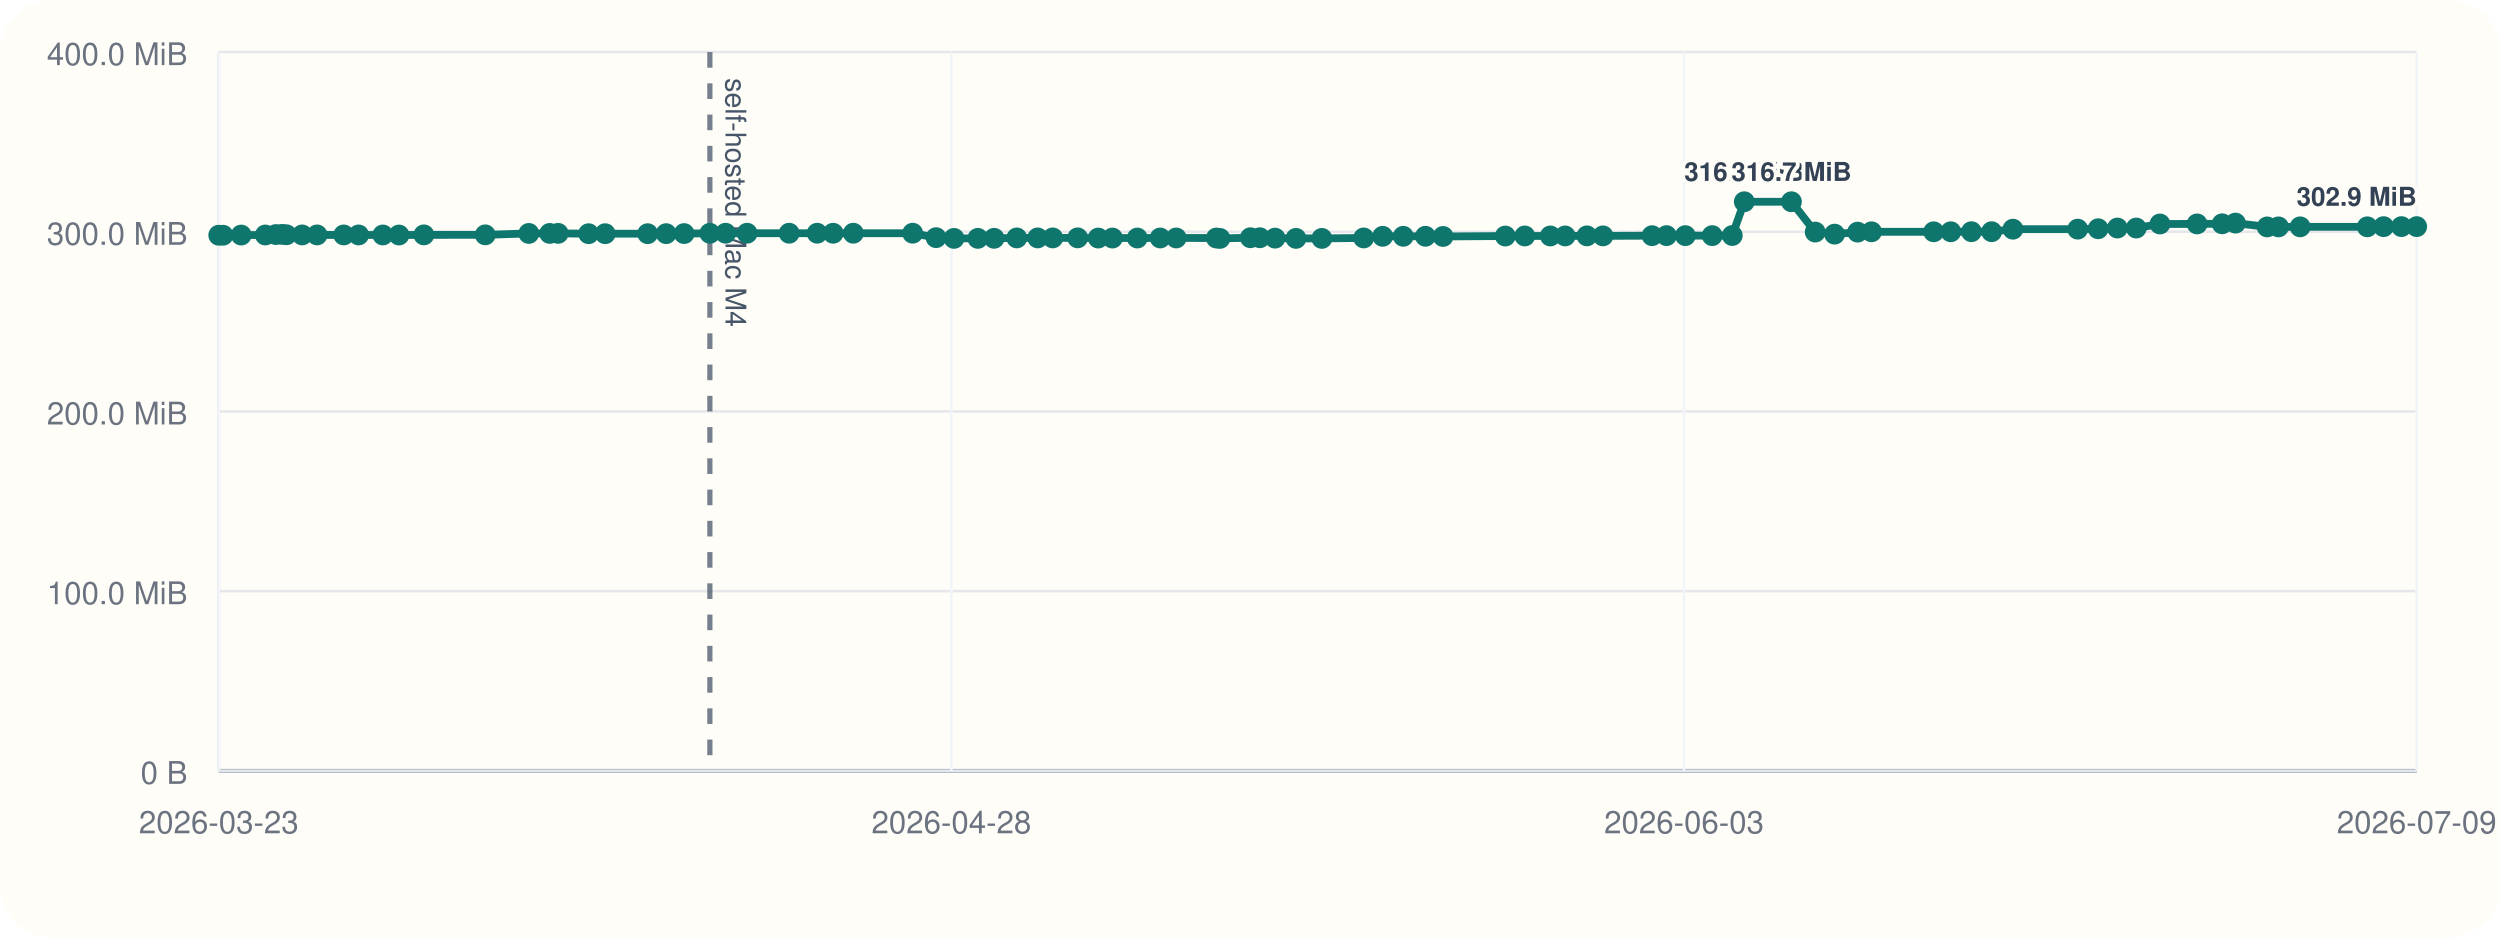
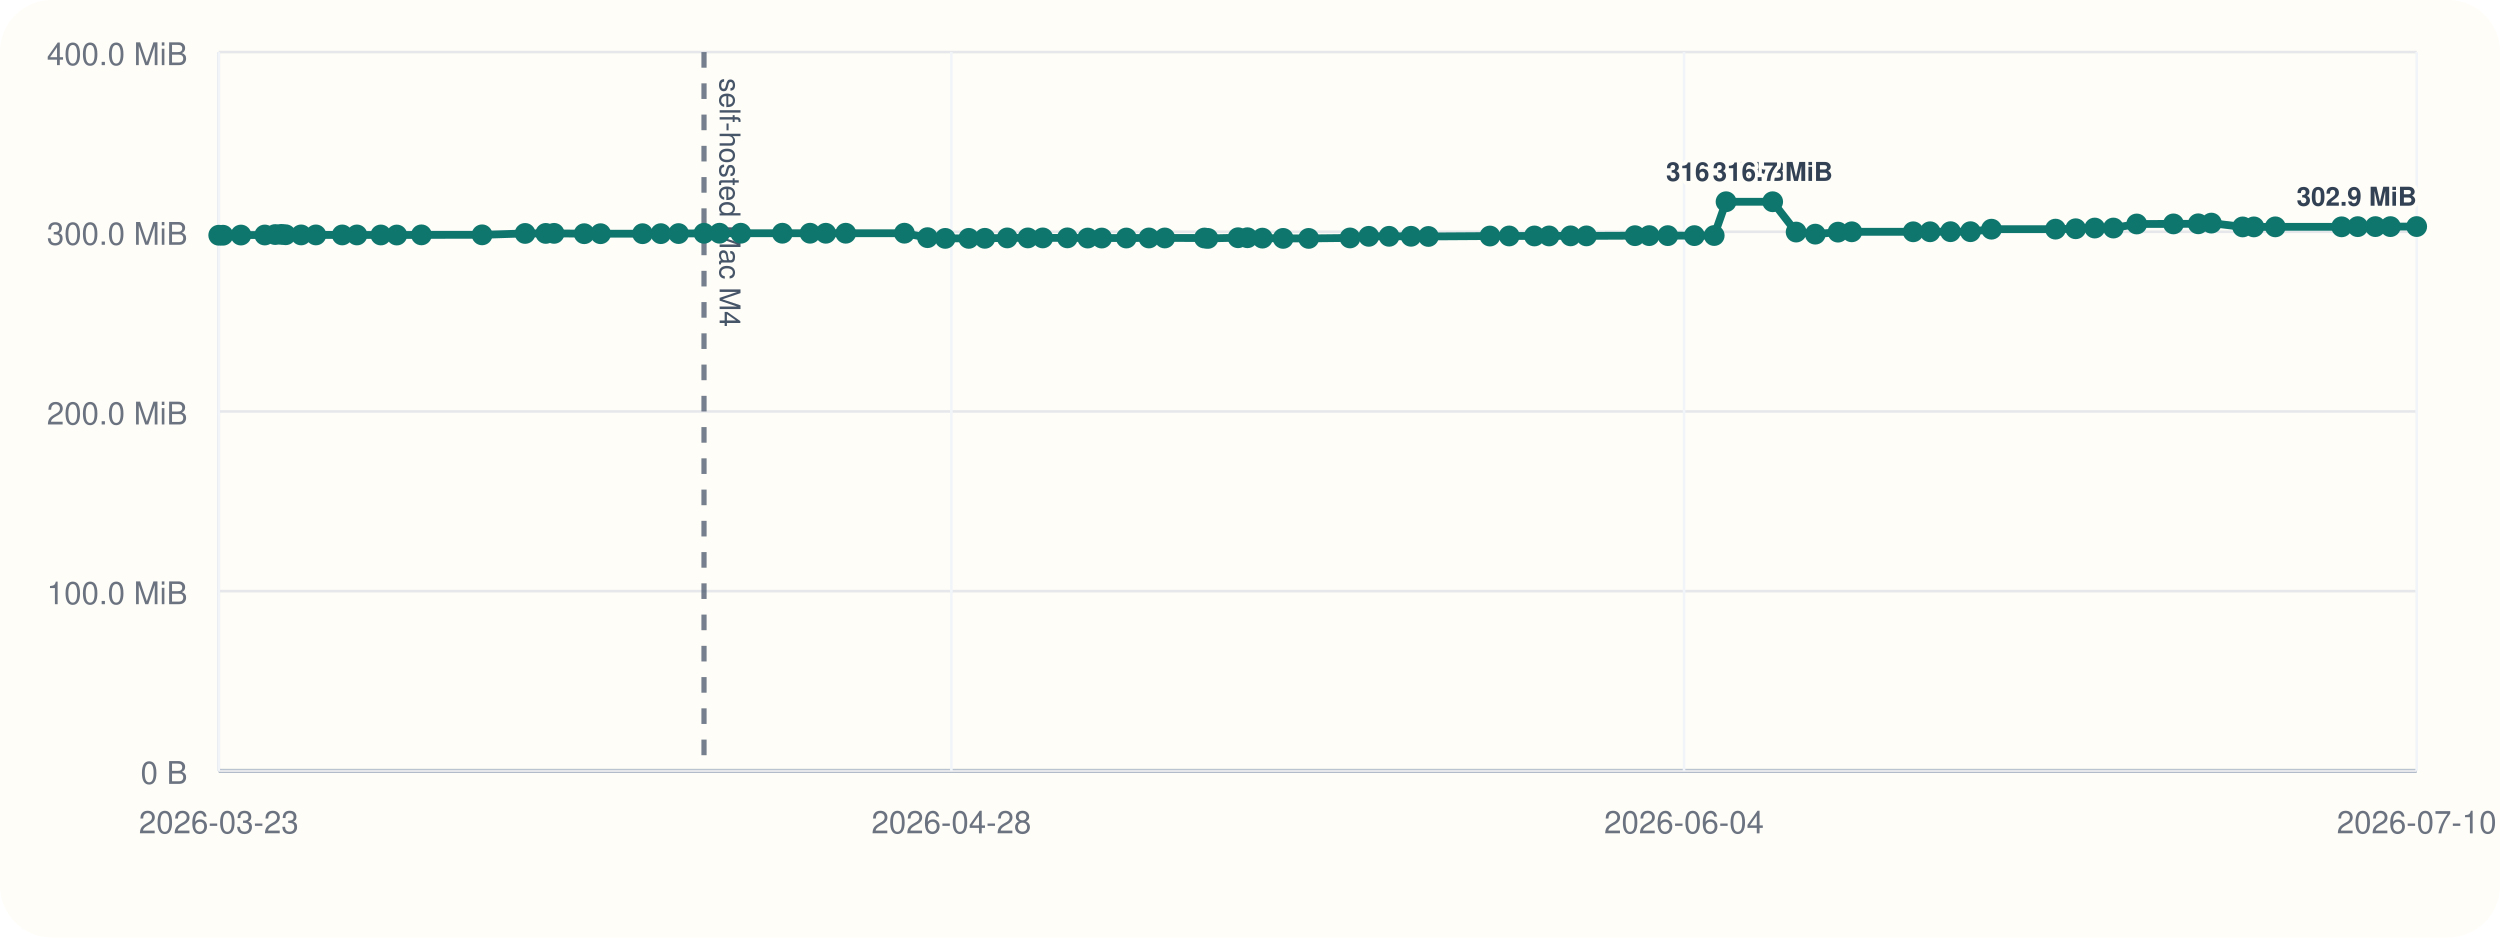
<svg xmlns="http://www.w3.org/2000/svg" viewBox="0 0 960 360">
  <rect width="960" height="360" rx="20" fill="#fffdf7" />
  <line x1="84" y1="296" x2="928" y2="296" stroke="#cbd5e1" stroke-width="1" />
  <line x1="84" y1="20" x2="84" y2="296" stroke="#cbd5e1" stroke-width="1" />
  <line x1="84" y1="296.00" x2="928" y2="296.00" stroke="#94a3b8" stroke-width="1.5" />
  <line x1="84" y1="296.00" x2="928" y2="296.00" stroke="#e5e7eb" stroke-width="1" />
  <text x="72" y="301.00" text-anchor="end" font-size="12" font-family="Helvetica, Arial, sans-serif" fill="#6b7280">0 B</text>
  <line x1="84" y1="227.00" x2="928" y2="227.00" stroke="#e5e7eb" stroke-width="1" />
  <text x="72" y="232.00" text-anchor="end" font-size="12" font-family="Helvetica, Arial, sans-serif" fill="#6b7280">100.0 MiB</text>
  <line x1="84" y1="158.00" x2="928" y2="158.00" stroke="#e5e7eb" stroke-width="1" />
  <text x="72" y="163.00" text-anchor="end" font-size="12" font-family="Helvetica, Arial, sans-serif" fill="#6b7280">200.0 MiB</text>
  <line x1="84" y1="89.00" x2="928" y2="89.00" stroke="#e5e7eb" stroke-width="1" />
  <text x="72" y="94.00" text-anchor="end" font-size="12" font-family="Helvetica, Arial, sans-serif" fill="#6b7280">300.0 MiB</text>
  <line x1="84" y1="20.00" x2="928" y2="20.00" stroke="#e5e7eb" stroke-width="1" />
  <text x="72" y="25.00" text-anchor="end" font-size="12" font-family="Helvetica, Arial, sans-serif" fill="#6b7280">400.0 MiB</text>
  <line x1="84.00" y1="20" x2="84.00" y2="296" stroke="#f1f5f9" stroke-width="1" />
  <text x="84.00" y="320" text-anchor="middle" font-size="12" font-family="Helvetica, Arial, sans-serif" fill="#6b7280">2026-03-23</text>
  <line x1="365.33" y1="20" x2="365.33" y2="296" stroke="#f1f5f9" stroke-width="1" />
  <text x="365.33" y="320" text-anchor="middle" font-size="12" font-family="Helvetica, Arial, sans-serif" fill="#6b7280">2026-04-28</text>
  <line x1="646.67" y1="20" x2="646.67" y2="296" stroke="#f1f5f9" stroke-width="1" />
-   <text x="646.67" y="320" text-anchor="middle" font-size="12" font-family="Helvetica, Arial, sans-serif" fill="#6b7280">2026-06-03</text>
+   <text x="646.67" y="320" text-anchor="middle" font-size="12" font-family="Helvetica, Arial, sans-serif" fill="#6b7280">2026-06-04</text>
  <line x1="928.00" y1="20" x2="928.00" y2="296" stroke="#f1f5f9" stroke-width="1" />
-   <text x="928.00" y="320" text-anchor="middle" font-size="12" font-family="Helvetica, Arial, sans-serif" fill="#6b7280">2026-07-09</text>
-   <line x1="272.59" y1="20" x2="272.59" y2="296" stroke="#475569" stroke-width="2" stroke-dasharray="6 6" opacity="0.75" />
-   <text x="278.59" y="30" transform="rotate(90 278.59 30)" font-size="11" font-family="Helvetica, Arial, sans-serif" fill="#475569">self-hosted Mac M4</text>
-   <polyline fill="none" stroke="#0f766e" stroke-width="3" points="84.00,90.33 85.64,90.33 92.62,90.26 101.89,90.24 105.93,90.07 108.33,90.00 110.00,90.14 116.02,90.21 121.75,90.21 131.99,90.22 137.70,90.22 147.00,90.23 153.20,90.25 162.77,90.19 186.34,90.18 203.06,89.64 211.09,89.63 214.31,89.61 226.03,89.74 232.39,89.74 248.71,89.74 255.81,89.72 262.70,89.69 272.59,89.58 278.63,89.56 286.88,89.56 303.04,89.56 313.80,89.56 319.92,89.57 327.67,89.56 350.47,89.55 359.46,91.26 366.34,91.54 375.50,91.53 381.74,91.51 390.45,91.36 398.47,91.36 404.25,91.36 413.82,91.34 421.72,91.41 427.18,91.41 436.73,91.40 445.51,91.38 451.67,91.38 467.08,91.40 468.44,91.55 480.15,91.29 483.79,91.29 489.62,91.44 497.66,91.54 507.59,91.55 523.65,91.37 530.95,90.75 538.85,90.74 547.37,90.73 554.13,90.80 578.04,90.64 585.52,90.61 595.33,90.61 601.03,90.60 609.38,90.57 615.54,90.58 634.40,90.50 639.93,90.48 647.17,90.48 657.49,90.48 665.19,90.44 669.81,77.47 687.91,77.47 697.04,89.11 704.48,89.91 713.32,89.14 718.67,89.01 742.53,89.01 749.10,89.00 757.03,88.97 764.79,88.97 772.96,88.01 797.84,87.99 805.69,87.84 813.08,87.57 820.33,87.57 829.42,86.01 843.68,85.98 853.31,85.94 858.42,85.67 870.58,87.14 874.94,87.13 883.26,87.11 909.04,87.10 915.30,87.03 922.16,87.02 928.00,87.02" />
+   <text x="928.00" y="320" text-anchor="middle" font-size="12" font-family="Helvetica, Arial, sans-serif" fill="#6b7280">2026-07-10</text>
+   <line x1="270.34" y1="20" x2="270.34" y2="296" stroke="#475569" stroke-width="2" stroke-dasharray="6 6" opacity="0.75" />
+   <text x="276.34" y="30" transform="rotate(90 276.34 30)" font-size="11" font-family="Helvetica, Arial, sans-serif" fill="#475569">self-hosted Mac M4</text>
+   <polyline fill="none" stroke="#0f766e" stroke-width="3" points="84.00,90.33 85.62,90.33 92.52,90.26 101.68,90.24 105.67,90.07 108.04,90.00 109.69,90.14 115.64,90.21 121.30,90.21 131.42,90.22 137.06,90.22 146.25,90.23 152.37,90.25 161.83,90.19 185.12,90.18 201.64,89.64 209.57,89.63 212.76,89.61 224.34,89.74 230.62,89.74 246.74,89.74 253.76,89.72 260.57,89.69 270.34,89.58 276.30,89.56 284.46,89.56 300.42,89.56 311.06,89.56 317.10,89.57 324.76,89.56 347.29,89.55 356.17,91.26 362.97,91.54 372.01,91.53 378.18,91.51 386.79,91.36 394.71,91.36 400.42,91.36 409.88,91.34 417.69,91.41 423.08,91.41 432.52,91.40 441.19,91.38 447.28,91.38 462.50,91.40 463.85,91.55 475.42,91.29 479.02,91.29 484.77,91.44 492.72,91.54 502.53,91.55 518.40,91.37 525.61,90.75 533.41,90.74 541.84,90.73 548.51,90.80 572.14,90.64 579.53,90.61 589.22,90.61 594.86,90.60 603.11,90.57 609.20,90.58 627.83,90.50 633.29,90.48 640.44,90.48 650.64,90.48 658.25,90.44 662.81,77.47 680.70,77.47 689.72,89.11 697.07,89.91 705.80,89.14 711.09,89.01 734.67,89.01 741.15,89.00 749.00,88.97 756.66,88.97 764.73,88.01 789.31,87.99 797.07,87.84 804.38,87.57 811.54,87.57 820.51,86.01 834.61,85.98 844.12,85.94 849.17,85.67 861.18,87.14 865.50,87.13 873.72,87.11 899.19,87.10 905.37,87.03 912.15,87.02 917.92,87.02 928.00,87.00" />
  <circle cx="84.00" cy="90.33" r="4" fill="#0f766e" />
-   <circle cx="85.64" cy="90.33" r="4" fill="#0f766e" />
-   <circle cx="92.62" cy="90.26" r="4" fill="#0f766e" />
-   <circle cx="101.89" cy="90.24" r="4" fill="#0f766e" />
-   <circle cx="105.93" cy="90.07" r="4" fill="#0f766e" />
-   <circle cx="108.33" cy="90.00" r="4" fill="#0f766e" />
-   <circle cx="110.00" cy="90.14" r="4" fill="#0f766e" />
-   <circle cx="116.02" cy="90.21" r="4" fill="#0f766e" />
-   <circle cx="121.75" cy="90.21" r="4" fill="#0f766e" />
-   <circle cx="131.99" cy="90.22" r="4" fill="#0f766e" />
-   <circle cx="137.70" cy="90.22" r="4" fill="#0f766e" />
-   <circle cx="147.00" cy="90.23" r="4" fill="#0f766e" />
-   <circle cx="153.20" cy="90.25" r="4" fill="#0f766e" />
-   <circle cx="162.77" cy="90.19" r="4" fill="#0f766e" />
-   <circle cx="186.34" cy="90.18" r="4" fill="#0f766e" />
-   <circle cx="203.06" cy="89.64" r="4" fill="#0f766e" />
-   <circle cx="211.09" cy="89.63" r="4" fill="#0f766e" />
-   <circle cx="214.31" cy="89.61" r="4" fill="#0f766e" />
-   <circle cx="226.03" cy="89.74" r="4" fill="#0f766e" />
-   <circle cx="232.39" cy="89.74" r="4" fill="#0f766e" />
-   <circle cx="248.71" cy="89.74" r="4" fill="#0f766e" />
-   <circle cx="255.81" cy="89.72" r="4" fill="#0f766e" />
-   <circle cx="262.70" cy="89.69" r="4" fill="#0f766e" />
-   <circle cx="272.59" cy="89.58" r="4" fill="#0f766e" />
-   <circle cx="278.63" cy="89.56" r="4" fill="#0f766e" />
-   <circle cx="286.88" cy="89.56" r="4" fill="#0f766e" />
-   <circle cx="303.04" cy="89.56" r="4" fill="#0f766e" />
-   <circle cx="313.80" cy="89.56" r="4" fill="#0f766e" />
-   <circle cx="319.92" cy="89.57" r="4" fill="#0f766e" />
-   <circle cx="327.67" cy="89.56" r="4" fill="#0f766e" />
-   <circle cx="350.47" cy="89.55" r="4" fill="#0f766e" />
-   <circle cx="359.46" cy="91.26" r="4" fill="#0f766e" />
-   <circle cx="366.34" cy="91.54" r="4" fill="#0f766e" />
-   <circle cx="375.50" cy="91.53" r="4" fill="#0f766e" />
-   <circle cx="381.74" cy="91.51" r="4" fill="#0f766e" />
-   <circle cx="390.45" cy="91.36" r="4" fill="#0f766e" />
-   <circle cx="398.47" cy="91.36" r="4" fill="#0f766e" />
-   <circle cx="404.25" cy="91.36" r="4" fill="#0f766e" />
-   <circle cx="413.82" cy="91.34" r="4" fill="#0f766e" />
-   <circle cx="421.72" cy="91.41" r="4" fill="#0f766e" />
-   <circle cx="427.18" cy="91.41" r="4" fill="#0f766e" />
-   <circle cx="436.73" cy="91.40" r="4" fill="#0f766e" />
-   <circle cx="445.51" cy="91.38" r="4" fill="#0f766e" />
-   <circle cx="451.67" cy="91.38" r="4" fill="#0f766e" />
-   <circle cx="467.08" cy="91.40" r="4" fill="#0f766e" />
-   <circle cx="468.44" cy="91.55" r="4" fill="#0f766e" />
-   <circle cx="480.15" cy="91.29" r="4" fill="#0f766e" />
-   <circle cx="483.79" cy="91.29" r="4" fill="#0f766e" />
-   <circle cx="489.62" cy="91.44" r="4" fill="#0f766e" />
-   <circle cx="497.66" cy="91.54" r="4" fill="#0f766e" />
-   <circle cx="507.59" cy="91.55" r="4" fill="#0f766e" />
-   <circle cx="523.65" cy="91.37" r="4" fill="#0f766e" />
-   <circle cx="530.95" cy="90.75" r="4" fill="#0f766e" />
-   <circle cx="538.85" cy="90.74" r="4" fill="#0f766e" />
-   <circle cx="547.37" cy="90.73" r="4" fill="#0f766e" />
-   <circle cx="554.13" cy="90.80" r="4" fill="#0f766e" />
-   <circle cx="578.04" cy="90.64" r="4" fill="#0f766e" />
-   <circle cx="585.52" cy="90.61" r="4" fill="#0f766e" />
-   <circle cx="595.33" cy="90.61" r="4" fill="#0f766e" />
-   <circle cx="601.03" cy="90.60" r="4" fill="#0f766e" />
-   <circle cx="609.38" cy="90.57" r="4" fill="#0f766e" />
-   <circle cx="615.54" cy="90.58" r="4" fill="#0f766e" />
-   <circle cx="634.40" cy="90.50" r="4" fill="#0f766e" />
-   <circle cx="639.93" cy="90.48" r="4" fill="#0f766e" />
-   <circle cx="647.17" cy="90.48" r="4" fill="#0f766e" />
-   <circle cx="657.49" cy="90.48" r="4" fill="#0f766e" />
-   <circle cx="665.19" cy="90.44" r="4" fill="#0f766e" />
-   <circle cx="669.81" cy="77.47" r="4" fill="#0f766e" />
-   <text x="669.81" y="69.47" text-anchor="middle" font-size="10" font-family="Helvetica, Arial, sans-serif" font-weight="600" paint-order="stroke" stroke="#fffdf7" stroke-width="3" stroke-linejoin="round" fill="#334155">316.7 MiB</text>
-   <circle cx="687.91" cy="77.47" r="4" fill="#0f766e" />
-   <text x="687.91" y="69.47" text-anchor="middle" font-size="10" font-family="Helvetica, Arial, sans-serif" font-weight="600" paint-order="stroke" stroke="#fffdf7" stroke-width="3" stroke-linejoin="round" fill="#334155">316.7 MiB</text>
-   <circle cx="697.04" cy="89.11" r="4" fill="#0f766e" />
-   <circle cx="704.48" cy="89.91" r="4" fill="#0f766e" />
-   <circle cx="713.32" cy="89.14" r="4" fill="#0f766e" />
-   <circle cx="718.67" cy="89.01" r="4" fill="#0f766e" />
-   <circle cx="742.53" cy="89.01" r="4" fill="#0f766e" />
-   <circle cx="749.10" cy="89.00" r="4" fill="#0f766e" />
-   <circle cx="757.03" cy="88.97" r="4" fill="#0f766e" />
-   <circle cx="764.79" cy="88.97" r="4" fill="#0f766e" />
-   <circle cx="772.96" cy="88.01" r="4" fill="#0f766e" />
-   <circle cx="797.84" cy="87.99" r="4" fill="#0f766e" />
-   <circle cx="805.69" cy="87.84" r="4" fill="#0f766e" />
-   <circle cx="813.08" cy="87.57" r="4" fill="#0f766e" />
-   <circle cx="820.33" cy="87.57" r="4" fill="#0f766e" />
-   <circle cx="829.42" cy="86.01" r="4" fill="#0f766e" />
-   <circle cx="843.68" cy="85.98" r="4" fill="#0f766e" />
-   <circle cx="853.31" cy="85.94" r="4" fill="#0f766e" />
-   <circle cx="858.42" cy="85.67" r="4" fill="#0f766e" />
-   <circle cx="870.58" cy="87.14" r="4" fill="#0f766e" />
-   <circle cx="874.94" cy="87.13" r="4" fill="#0f766e" />
-   <circle cx="883.26" cy="87.11" r="4" fill="#0f766e" />
-   <circle cx="909.04" cy="87.10" r="4" fill="#0f766e" />
-   <circle cx="915.30" cy="87.03" r="4" fill="#0f766e" />
-   <circle cx="922.16" cy="87.02" r="4" fill="#0f766e" />
-   <circle cx="928.00" cy="87.02" r="4" fill="#0f766e" />
-   <text x="928.00" y="79.02" text-anchor="end" font-size="10" font-family="Helvetica, Arial, sans-serif" font-weight="600" paint-order="stroke" stroke="#fffdf7" stroke-width="3" stroke-linejoin="round" fill="#334155">302.9 MiB</text>
+   <circle cx="85.62" cy="90.33" r="4" fill="#0f766e" />
+   <circle cx="92.52" cy="90.26" r="4" fill="#0f766e" />
+   <circle cx="101.68" cy="90.24" r="4" fill="#0f766e" />
+   <circle cx="105.67" cy="90.07" r="4" fill="#0f766e" />
+   <circle cx="108.04" cy="90.00" r="4" fill="#0f766e" />
+   <circle cx="109.69" cy="90.14" r="4" fill="#0f766e" />
+   <circle cx="115.64" cy="90.21" r="4" fill="#0f766e" />
+   <circle cx="121.30" cy="90.21" r="4" fill="#0f766e" />
+   <circle cx="131.42" cy="90.22" r="4" fill="#0f766e" />
+   <circle cx="137.06" cy="90.22" r="4" fill="#0f766e" />
+   <circle cx="146.25" cy="90.23" r="4" fill="#0f766e" />
+   <circle cx="152.37" cy="90.25" r="4" fill="#0f766e" />
+   <circle cx="161.83" cy="90.19" r="4" fill="#0f766e" />
+   <circle cx="185.12" cy="90.18" r="4" fill="#0f766e" />
+   <circle cx="201.64" cy="89.64" r="4" fill="#0f766e" />
+   <circle cx="209.57" cy="89.63" r="4" fill="#0f766e" />
+   <circle cx="212.76" cy="89.61" r="4" fill="#0f766e" />
+   <circle cx="224.34" cy="89.74" r="4" fill="#0f766e" />
+   <circle cx="230.62" cy="89.74" r="4" fill="#0f766e" />
+   <circle cx="246.74" cy="89.74" r="4" fill="#0f766e" />
+   <circle cx="253.76" cy="89.72" r="4" fill="#0f766e" />
+   <circle cx="260.57" cy="89.69" r="4" fill="#0f766e" />
+   <circle cx="270.34" cy="89.58" r="4" fill="#0f766e" />
+   <circle cx="276.30" cy="89.56" r="4" fill="#0f766e" />
+   <circle cx="284.46" cy="89.56" r="4" fill="#0f766e" />
+   <circle cx="300.42" cy="89.56" r="4" fill="#0f766e" />
+   <circle cx="311.06" cy="89.56" r="4" fill="#0f766e" />
+   <circle cx="317.10" cy="89.57" r="4" fill="#0f766e" />
+   <circle cx="324.76" cy="89.56" r="4" fill="#0f766e" />
+   <circle cx="347.29" cy="89.55" r="4" fill="#0f766e" />
+   <circle cx="356.17" cy="91.26" r="4" fill="#0f766e" />
+   <circle cx="362.97" cy="91.54" r="4" fill="#0f766e" />
+   <circle cx="372.01" cy="91.53" r="4" fill="#0f766e" />
+   <circle cx="378.18" cy="91.51" r="4" fill="#0f766e" />
+   <circle cx="386.79" cy="91.36" r="4" fill="#0f766e" />
+   <circle cx="394.71" cy="91.36" r="4" fill="#0f766e" />
+   <circle cx="400.42" cy="91.36" r="4" fill="#0f766e" />
+   <circle cx="409.88" cy="91.34" r="4" fill="#0f766e" />
+   <circle cx="417.69" cy="91.41" r="4" fill="#0f766e" />
+   <circle cx="423.08" cy="91.41" r="4" fill="#0f766e" />
+   <circle cx="432.52" cy="91.40" r="4" fill="#0f766e" />
+   <circle cx="441.19" cy="91.38" r="4" fill="#0f766e" />
+   <circle cx="447.28" cy="91.38" r="4" fill="#0f766e" />
+   <circle cx="462.50" cy="91.40" r="4" fill="#0f766e" />
+   <circle cx="463.85" cy="91.55" r="4" fill="#0f766e" />
+   <circle cx="475.42" cy="91.29" r="4" fill="#0f766e" />
+   <circle cx="479.02" cy="91.29" r="4" fill="#0f766e" />
+   <circle cx="484.77" cy="91.44" r="4" fill="#0f766e" />
+   <circle cx="492.72" cy="91.54" r="4" fill="#0f766e" />
+   <circle cx="502.53" cy="91.55" r="4" fill="#0f766e" />
+   <circle cx="518.40" cy="91.37" r="4" fill="#0f766e" />
+   <circle cx="525.61" cy="90.75" r="4" fill="#0f766e" />
+   <circle cx="533.41" cy="90.74" r="4" fill="#0f766e" />
+   <circle cx="541.84" cy="90.73" r="4" fill="#0f766e" />
+   <circle cx="548.51" cy="90.80" r="4" fill="#0f766e" />
+   <circle cx="572.14" cy="90.64" r="4" fill="#0f766e" />
+   <circle cx="579.53" cy="90.61" r="4" fill="#0f766e" />
+   <circle cx="589.22" cy="90.61" r="4" fill="#0f766e" />
+   <circle cx="594.86" cy="90.60" r="4" fill="#0f766e" />
+   <circle cx="603.11" cy="90.57" r="4" fill="#0f766e" />
+   <circle cx="609.20" cy="90.58" r="4" fill="#0f766e" />
+   <circle cx="627.83" cy="90.50" r="4" fill="#0f766e" />
+   <circle cx="633.29" cy="90.48" r="4" fill="#0f766e" />
+   <circle cx="640.44" cy="90.48" r="4" fill="#0f766e" />
+   <circle cx="650.64" cy="90.48" r="4" fill="#0f766e" />
+   <circle cx="658.25" cy="90.44" r="4" fill="#0f766e" />
+   <circle cx="662.81" cy="77.47" r="4" fill="#0f766e" />
+   <text x="662.81" y="69.47" text-anchor="middle" font-size="10" font-family="Helvetica, Arial, sans-serif" font-weight="600" paint-order="stroke" stroke="#fffdf7" stroke-width="3" stroke-linejoin="round" fill="#334155">316.7 MiB</text>
+   <circle cx="680.70" cy="77.47" r="4" fill="#0f766e" />
+   <text x="680.70" y="69.47" text-anchor="middle" font-size="10" font-family="Helvetica, Arial, sans-serif" font-weight="600" paint-order="stroke" stroke="#fffdf7" stroke-width="3" stroke-linejoin="round" fill="#334155">316.7 MiB</text>
+   <circle cx="689.72" cy="89.11" r="4" fill="#0f766e" />
+   <circle cx="697.07" cy="89.91" r="4" fill="#0f766e" />
+   <circle cx="705.80" cy="89.14" r="4" fill="#0f766e" />
+   <circle cx="711.09" cy="89.01" r="4" fill="#0f766e" />
+   <circle cx="734.67" cy="89.01" r="4" fill="#0f766e" />
+   <circle cx="741.15" cy="89.00" r="4" fill="#0f766e" />
+   <circle cx="749.00" cy="88.97" r="4" fill="#0f766e" />
+   <circle cx="756.66" cy="88.97" r="4" fill="#0f766e" />
+   <circle cx="764.73" cy="88.01" r="4" fill="#0f766e" />
+   <circle cx="789.31" cy="87.99" r="4" fill="#0f766e" />
+   <circle cx="797.07" cy="87.84" r="4" fill="#0f766e" />
+   <circle cx="804.38" cy="87.57" r="4" fill="#0f766e" />
+   <circle cx="811.54" cy="87.57" r="4" fill="#0f766e" />
+   <circle cx="820.51" cy="86.01" r="4" fill="#0f766e" />
+   <circle cx="834.61" cy="85.98" r="4" fill="#0f766e" />
+   <circle cx="844.12" cy="85.94" r="4" fill="#0f766e" />
+   <circle cx="849.17" cy="85.67" r="4" fill="#0f766e" />
+   <circle cx="861.18" cy="87.14" r="4" fill="#0f766e" />
+   <circle cx="865.50" cy="87.13" r="4" fill="#0f766e" />
+   <circle cx="873.72" cy="87.11" r="4" fill="#0f766e" />
+   <circle cx="899.19" cy="87.10" r="4" fill="#0f766e" />
+   <circle cx="905.37" cy="87.03" r="4" fill="#0f766e" />
+   <circle cx="912.15" cy="87.02" r="4" fill="#0f766e" />
+   <circle cx="917.92" cy="87.02" r="4" fill="#0f766e" />
+   <circle cx="928.00" cy="87.00" r="4" fill="#0f766e" />
+   <text x="928.00" y="79.00" text-anchor="end" font-size="10" font-family="Helvetica, Arial, sans-serif" font-weight="600" paint-order="stroke" stroke="#fffdf7" stroke-width="3" stroke-linejoin="round" fill="#334155">302.9 MiB</text>
</svg>
